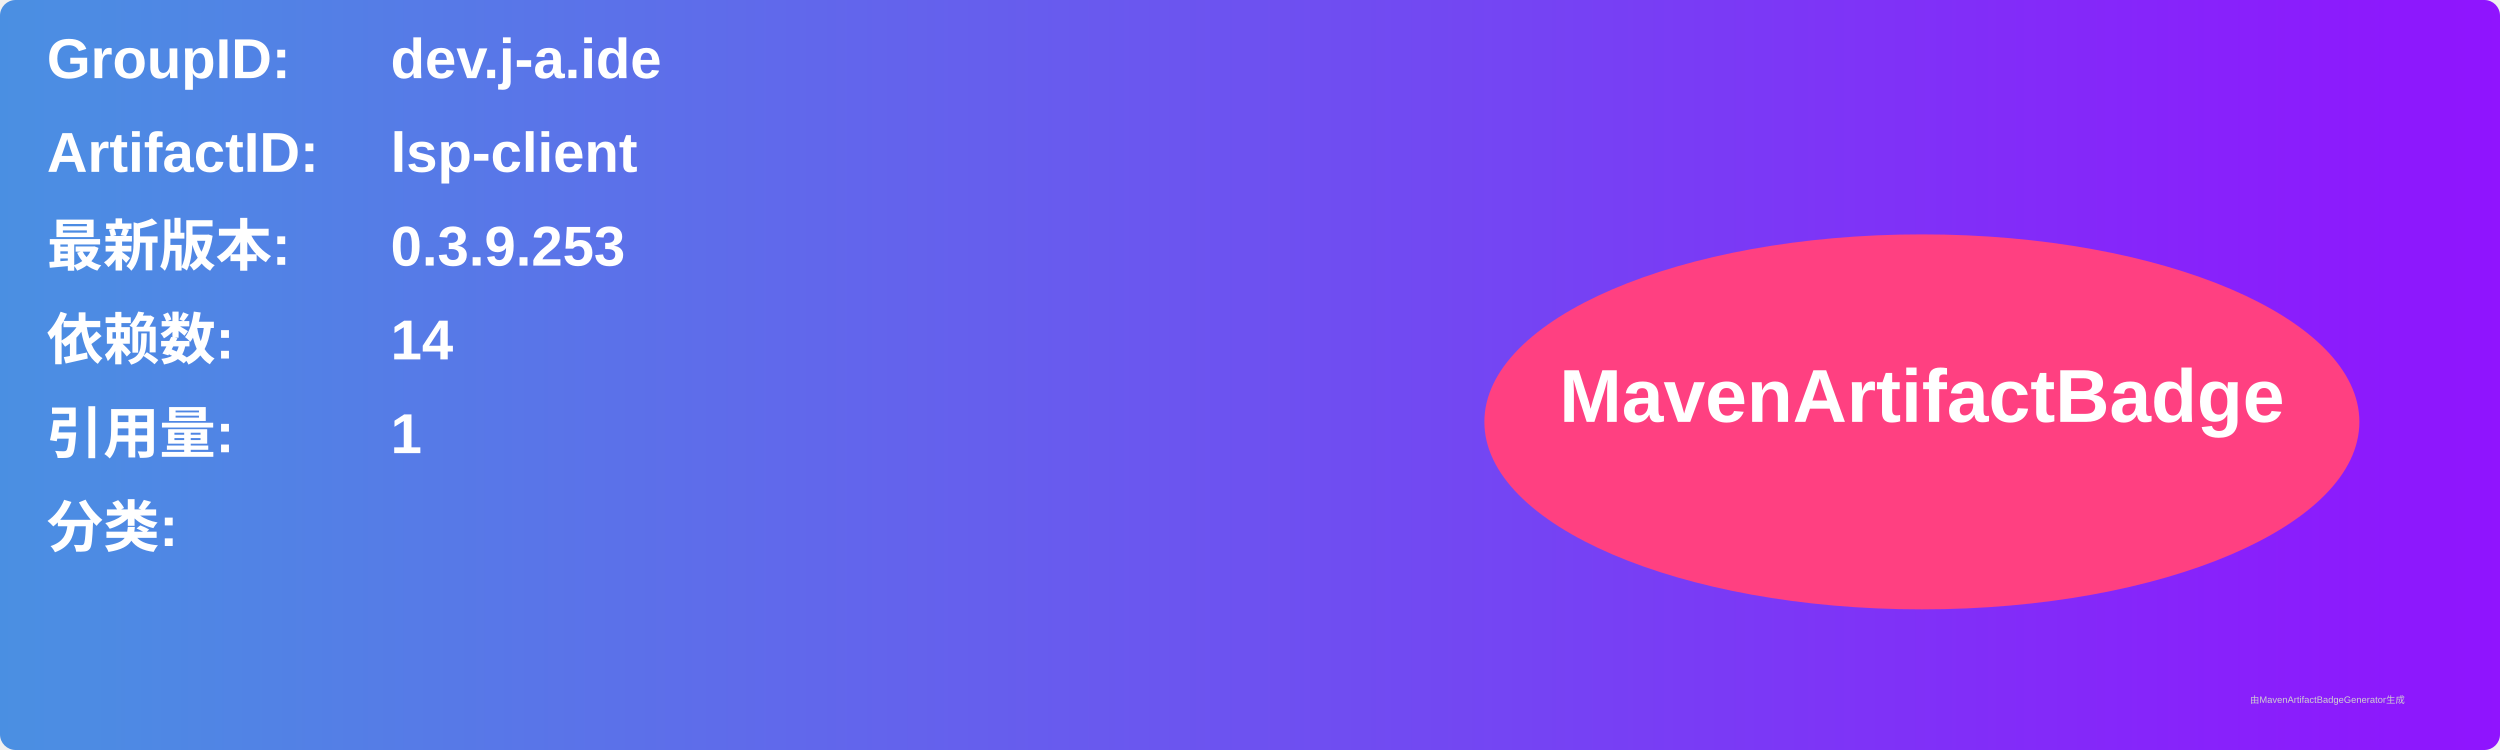
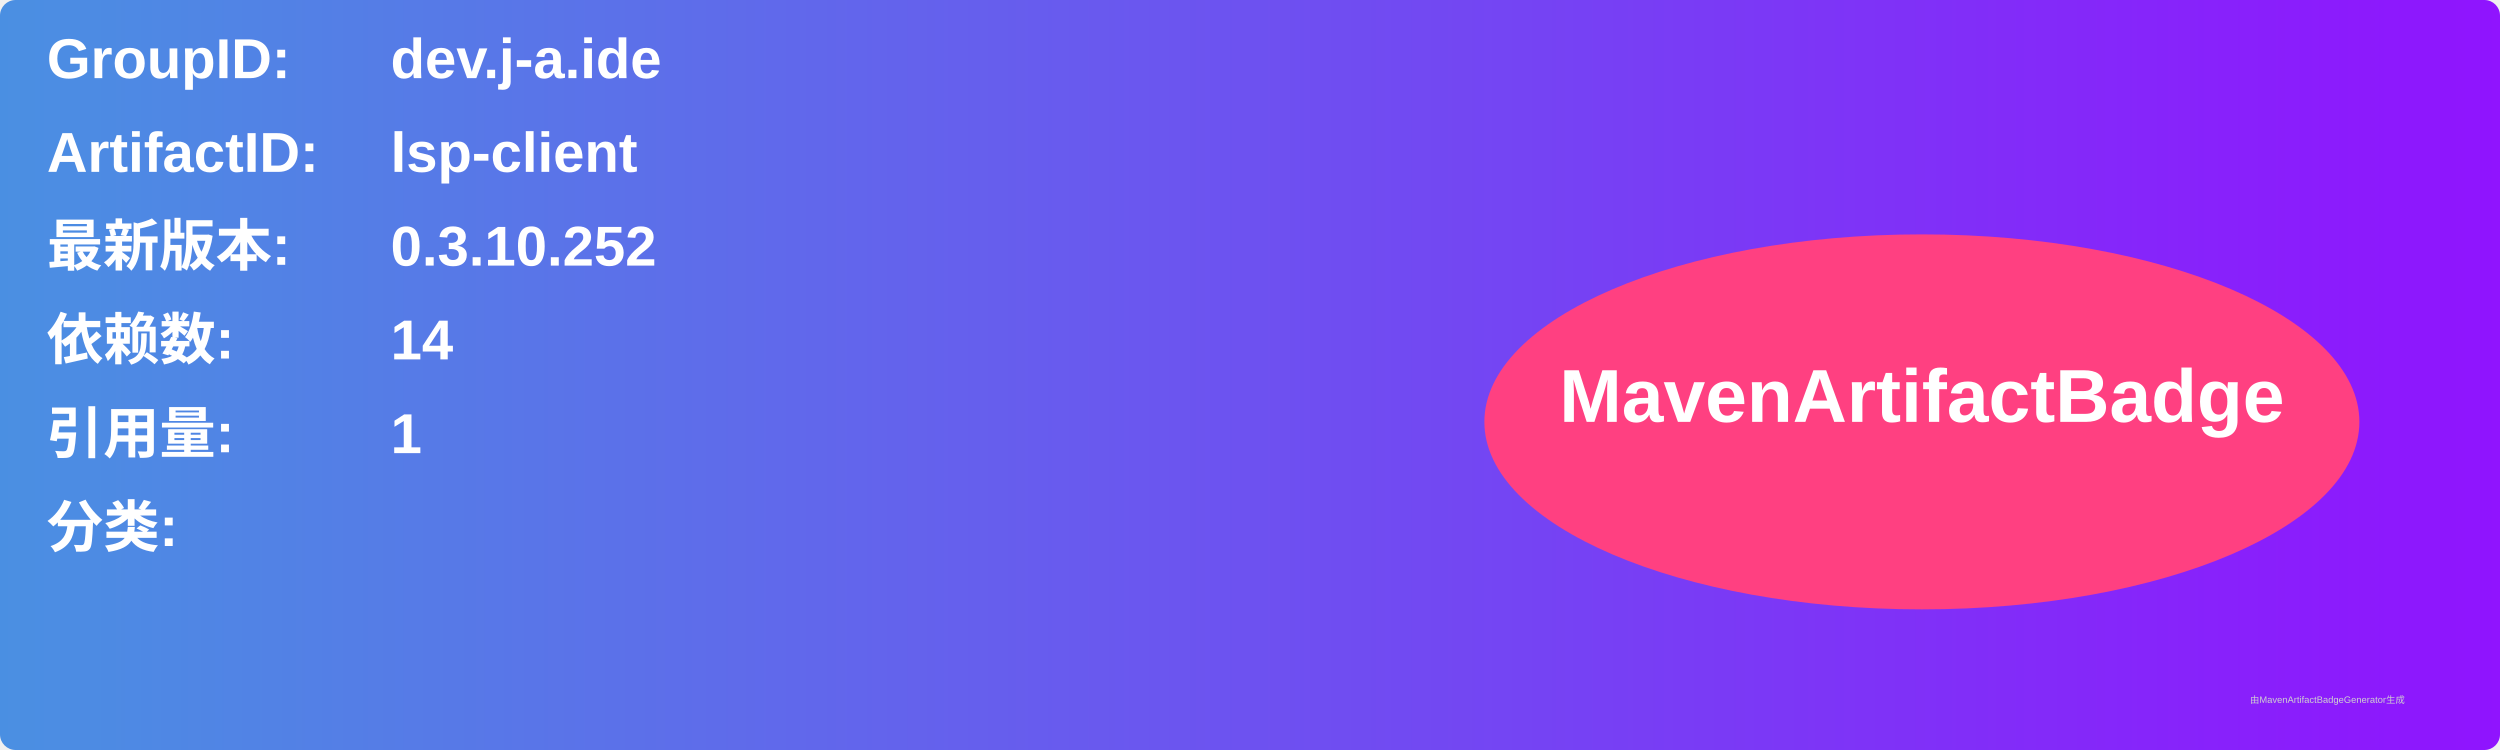
<svg xmlns="http://www.w3.org/2000/svg" width="800" height="240" viewBox="0 0 800 240">
  <linearGradient id="grad" x1="0%" y1="0%" x2="100%" y2="0%">
    <stop offset="0%" stop-color="#4a90e2" />
    <stop offset="100%" stop-color="#9013fe" />
  </linearGradient>
  <rect width="100%" height="100%" rx="5" ry="5" fill="url(#grad)" />
  <g transform="translate(15, 15)">
    <text x="0" y="10" font-family="Arial" font-size="18" fill="white" font-weight="bold" width="260">GroupID:</text>
    <text x="110" y="10" font-family="Arial" font-size="18" fill="white" font-weight="bold" width="460">dev.j-a.ide</text>
    <text x="0" y="40" font-family="Arial" font-size="18" fill="white" font-weight="bold" width="260">ArtifactID:</text>
    <text x="110" y="40" font-family="Arial" font-size="18" fill="white" font-weight="bold" width="460">lsp-client</text>
    <text x="0" y="70" font-family="Arial" font-size="18" fill="white" font-weight="bold">最新版本:</text>
    <text x="110" y="70" font-family="Arial" font-size="18" fill="white" font-weight="bold">
-       <tspan font-weight="bold">0.3.9.253</tspan>
+       <tspan font-weight="bold">0.3.10.252</tspan>
    </text>
    <text x="0" y="100" font-family="Arial" font-size="18" fill="white" font-weight="bold">依赖数: </text>
    <text x="110" y="100" font-family="Arial" font-size="18" fill="white">
      <tspan font-weight="bold">14</tspan>
    </text>
    <text x="0" y="130" font-family="Arial" font-size="18" fill="white" font-weight="bold">引用量: </text>
    <text x="110" y="130" font-family="Arial" font-size="18" fill="white">
      <tspan font-weight="bold">1</tspan>
    </text>
    <text x="0" y="160" font-family="Arial" font-size="18" fill="white" font-weight="bold">分类:</text>
    <text x="10" y="190" font-family="Arial" font-size="10" fill="white">
      <tspan font-weight="bold" />
    </text>
    <ellipse cx="600" cy="120" rx="140" ry="60" fill="#ff4081" />
    <text x="600" y="120" text-anchor="middle" font-family="Arial" font-size="24" fill="white" font-weight="bold">MavenArtifactBadge</text>
  </g>
  <text x="720" y="225" font-family="Arial" font-size="3" fill="#d0d0d0">由MavenArtifactBadgeGenerator生成</text>
</svg>
